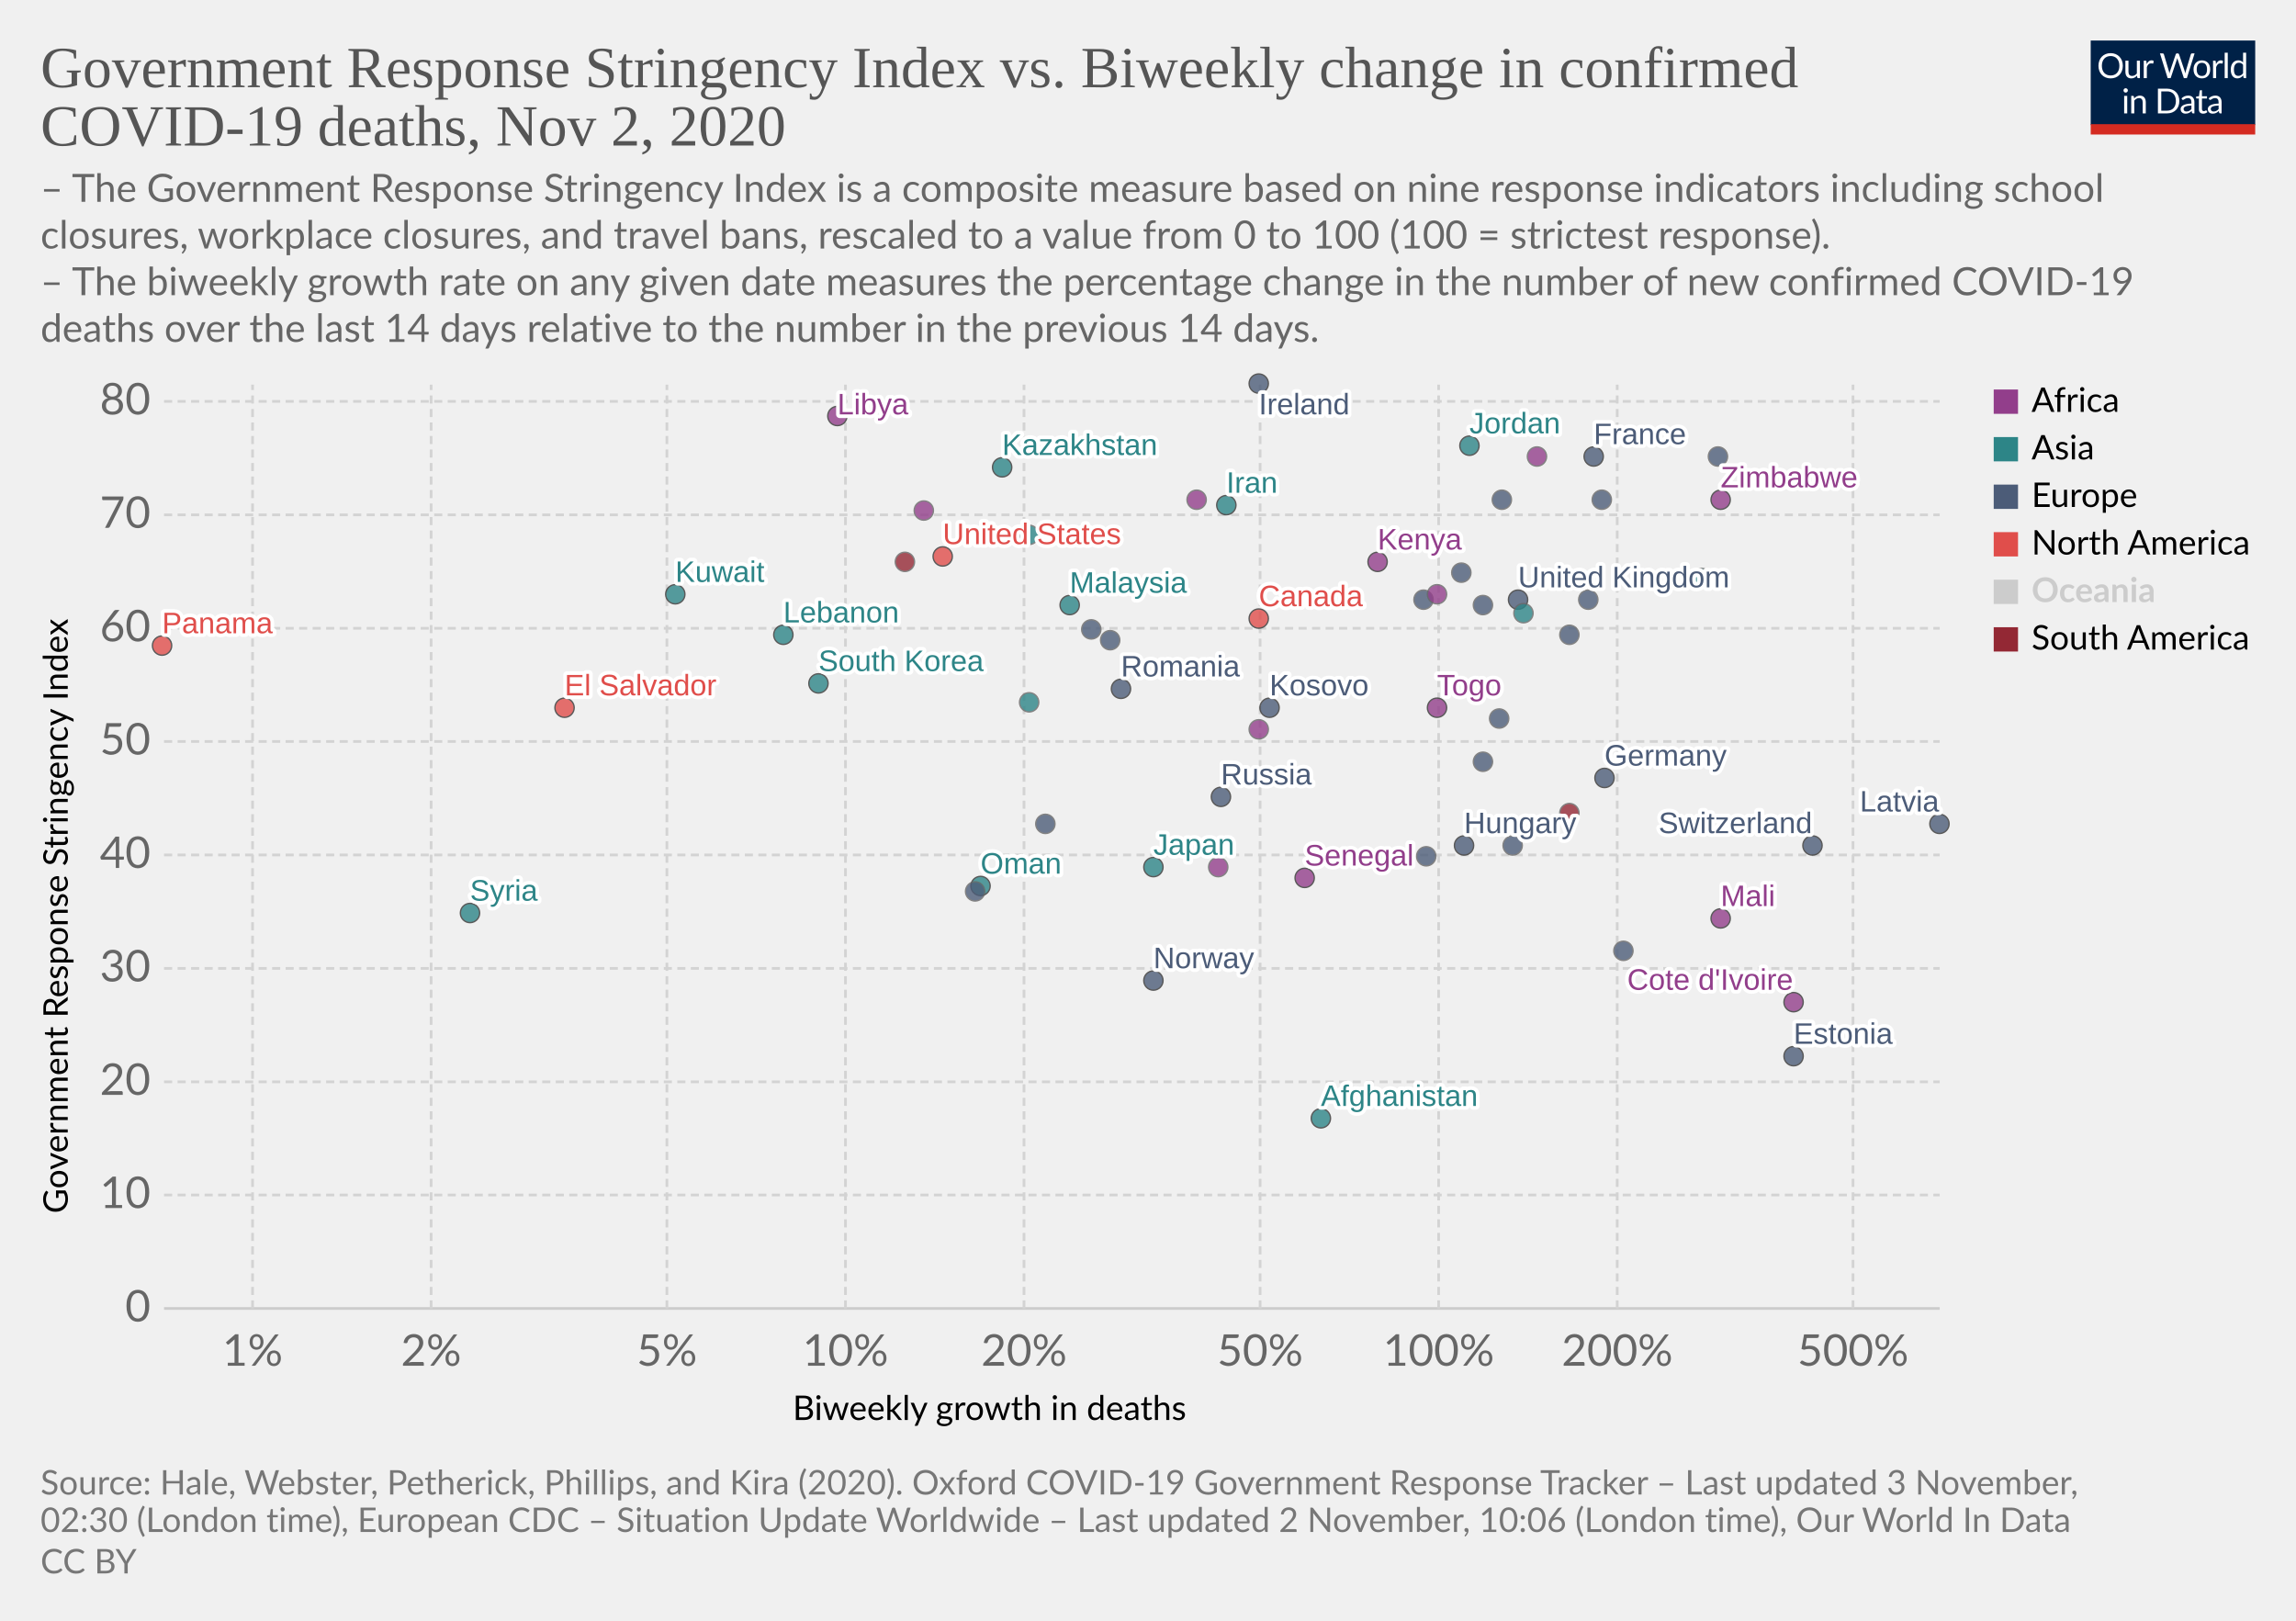
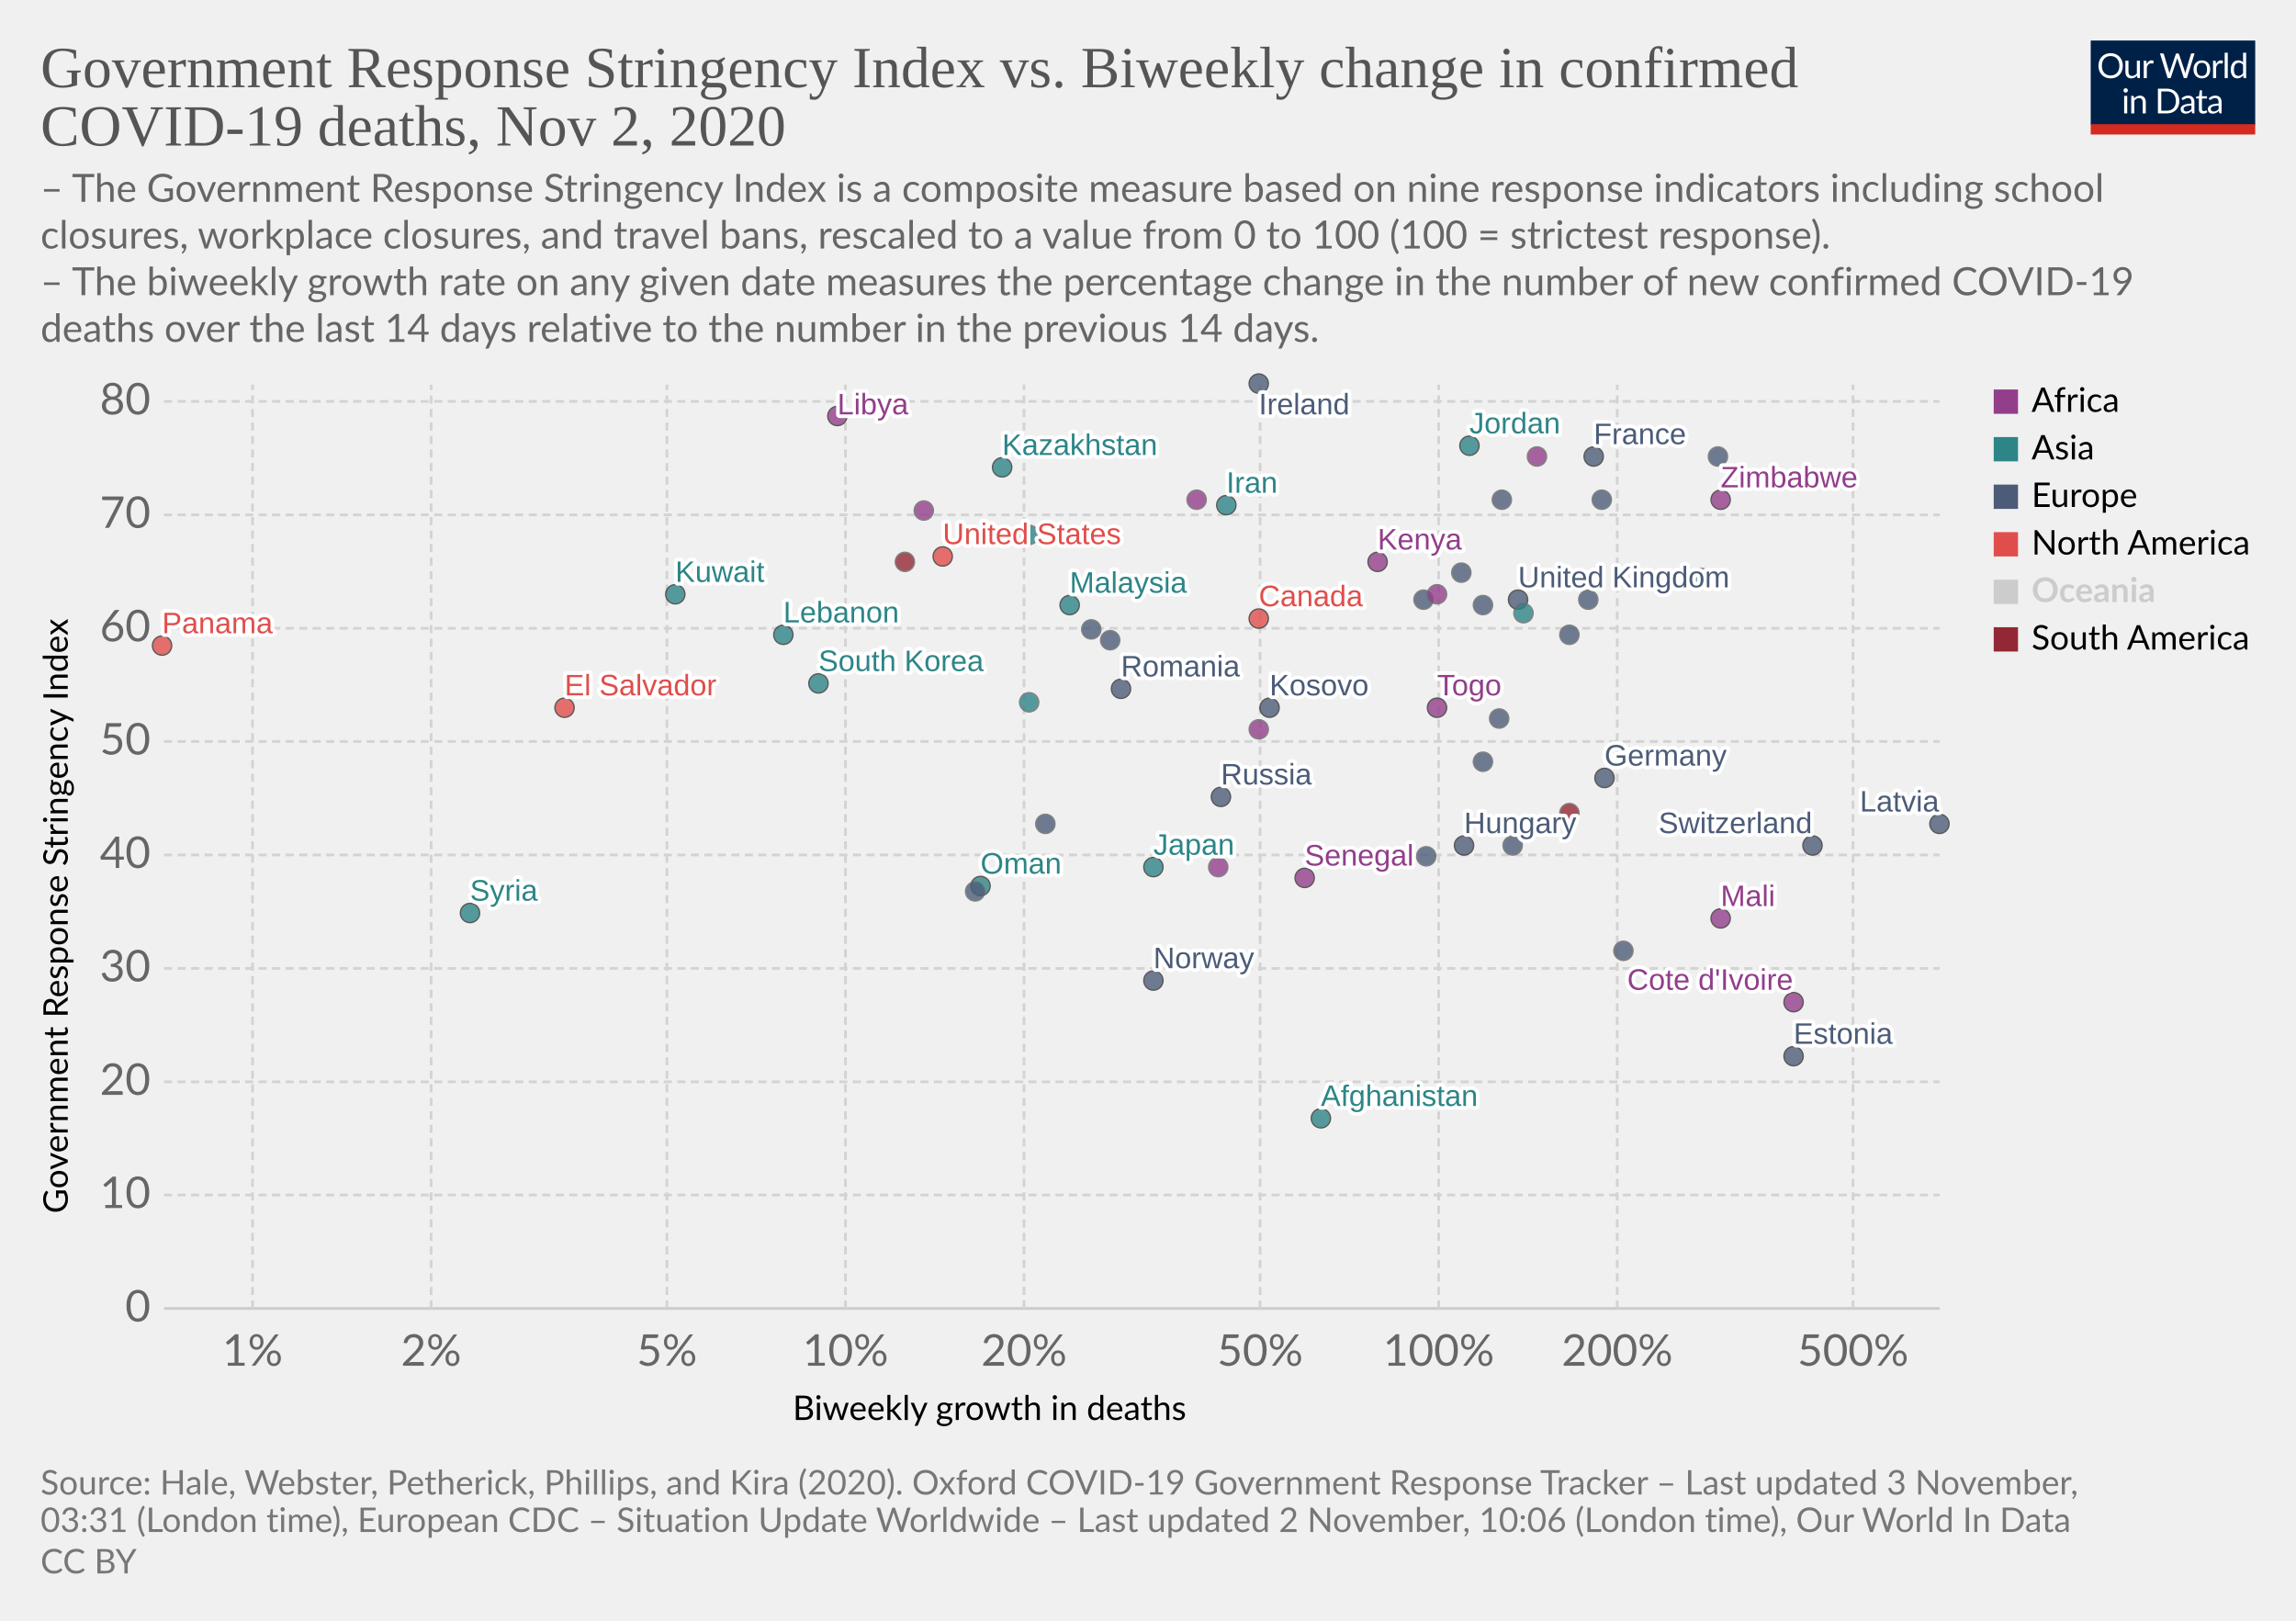
<svg xmlns="http://www.w3.org/2000/svg" version="1.1" style="background-color:#fff;-webkit-font-smoothing:antialiased" width="850" height="600" viewBox="0 0 850 600" font-family="Lato,'Helvetica Neue',Helvetica,Arial,sans-serif" font-size="18" text-rendering="optimizeLegibility">
  <g class="HeaderView">
    <g transform="matrix(.29 0 0 .29 774 15)">
      <svg width="210" height="120" viewBox="0 0 210 120" fill="none">
        <g clip-path="url(#clip0)">
          <path d="M0 0h210v107.89H0V0z" fill="#002147" />
          <path d="M40.98 32.25c0 2.36-.38 4.53-1.12 6.51a14.26 14.26 0 01-8.1 8.4c-1.9.78-4.02 1.17-6.34 1.17a16.6 16.6 0 01-6.33-1.17 14.31 14.31 0 01-8.08-8.4 18.29 18.29 0 01-1.12-6.51c0-2.36.38-4.53 1.12-6.5a14.32 14.32 0 018.07-8.44c1.92-.8 4.03-1.19 6.34-1.19 2.32 0 4.43.4 6.34 1.19 1.92.8 3.56 1.9 4.93 3.34a14.87 14.87 0 013.17 5.1 18.1 18.1 0 011.12 6.5zm-4.38 0c0-1.94-.26-3.68-.8-5.22a10.91 10.91 0 00-2.24-3.89 9.68 9.68 0 00-3.52-2.46 11.95 11.95 0 00-4.62-.86c-1.68 0-3.21.28-4.6.86a9.88 9.88 0 00-3.54 2.46 10.91 10.91 0 00-2.24 3.9c-.53 1.53-.8 3.27-.8 5.2 0 1.94.27 3.68.8 5.22a11.17 11.17 0 002.24 3.9 10.01 10.01 0 003.55 2.44c1.38.56 2.9.83 4.6.83 1.7 0 3.24-.27 4.61-.83a9.8 9.8 0 003.52-2.44 11.17 11.17 0 002.25-3.9c.53-1.54.8-3.28.8-5.21zm26.22-6.54V48H60.5c-.56 0-.9-.27-1.05-.81l-.31-2.4a12.45 12.45 0 01-3.26 2.6c-1.2.64-2.58.96-4.13.96-1.22 0-2.3-.2-3.24-.6a6.52 6.52 0 01-2.33-1.7 7.37 7.37 0 01-1.43-2.67c-.3-1.04-.46-2.2-.46-3.45V25.7h3.91v14.22c0 1.68.38 2.99 1.15 3.91.77.93 1.96 1.39 3.54 1.39 1.16 0 2.24-.27 3.23-.82a10.42 10.42 0 002.8-2.28V25.7h3.91zm8.61 4.47a9.94 9.94 0 012.6-3.56 5.64 5.64 0 013.76-1.3c.47 0 .92.05 1.34.15.44.1.83.27 1.17.49l-.3 2.92c-.09.37-.3.55-.66.55-.2 0-.5-.04-.9-.13a6.21 6.21 0 00-3.24.18c-.54.2-1.03.5-1.47.92-.42.4-.81.9-1.17 1.5-.33.58-.64 1.26-.92 2.02V48H67.7V25.71h2.25c.42 0 .72.08.88.25.16.16.27.44.33.83l.26 3.39zm61.16-13.7L122.75 48h-3.82l-7.99-24.05a21.95 21.95 0 01-.42-1.58 38.36 38.36 0 01-.44 1.58L102.05 48h-3.83L88.4 16.47h3.54c.38 0 .7.1.95.29.26.2.43.43.5.73l6.52 21.9c.1.4.2.83.28 1.28.1.46.2.94.29 1.46l.3-1.46c.12-.47.25-.9.38-1.27l7.41-21.91c.1-.25.26-.48.51-.69.27-.22.58-.33.95-.33h1.23c.38 0 .69.1.92.29.24.2.41.43.53.73l7.4 21.9a28.4 28.4 0 01.68 2.62 29.52 29.52 0 01.52-2.61l6.54-21.91c.07-.27.23-.5.48-.7.27-.21.58-.32.95-.32h3.32zm9.35 8.88c1.63 0 3.1.27 4.4.82a9.43 9.43 0 015.46 5.94c.5 1.4.74 2.98.74 4.73 0 1.76-.25 3.34-.74 4.75a9.43 9.43 0 01-5.46 5.92c-1.3.52-2.77.79-4.4.79-1.64 0-3.12-.27-4.44-.8a9.42 9.42 0 01-3.35-2.3c-.92-1-1.63-2.2-2.13-3.61-.49-1.41-.73-3-.73-4.75s.24-3.33.73-4.73c.5-1.43 1.2-2.64 2.13-3.63a9.4 9.4 0 013.35-2.31c1.32-.55 2.8-.82 4.44-.82zm0 19.89c2.2 0 3.84-.73 4.93-2.2 1.08-1.48 1.63-3.54 1.63-6.18 0-2.66-.55-4.72-1.63-6.2-1.09-1.49-2.73-2.23-4.93-2.23-1.12 0-2.09.2-2.93.57a5.7 5.7 0 00-2.06 1.65 7.5 7.5 0 00-1.24 2.67c-.26 1.04-.4 2.22-.4 3.54 0 2.64.55 4.7 1.64 6.18 1.1 1.47 2.76 2.2 4.99 2.2zm17.97-15.07a9.94 9.94 0 012.6-3.56 5.64 5.64 0 013.76-1.3c.47 0 .91.05 1.34.15.44.1.83.27 1.16.49l-.28 2.92c-.09.37-.31.55-.66.55-.2 0-.5-.04-.9-.13a6.2 6.2 0 00-3.24.18c-.54.2-1.03.5-1.47.92-.43.4-.82.9-1.17 1.5a13.1 13.1 0 00-.92 2.02V48h-3.94V25.71h2.24c.43 0 .72.08.88.25.17.16.28.44.33.83l.27 3.39zm15.04-14.59V48h-3.92V15.6h3.92zm19.55 15.43a6.22 6.22 0 00-2.38-2.05 6.7 6.7 0 00-2.86-.6c-2.07 0-3.66.75-4.77 2.23-1.12 1.48-1.68 3.6-1.68 6.33 0 1.46.13 2.7.38 3.74a7.29 7.29 0 001.1 2.56 4.35 4.35 0 001.78 1.45c.7.3 1.5.46 2.4.46 1.29 0 2.41-.3 3.36-.88a9.6 9.6 0 002.67-2.49V31.02zm3.91-15.43V48h-2.33c-.56 0-.9-.27-1.06-.81l-.35-2.71a12.13 12.13 0 01-3.25 2.77 8.28 8.28 0 01-4.23 1.06 7.31 7.31 0 01-6.14-2.9c-.73-.96-1.3-2.15-1.69-3.57a18.35 18.35 0 01.07-9.48 11.29 11.29 0 011.89-3.7 8.7 8.7 0 017.06-3.34 7.96 7.96 0 016.12 2.62V15.59h3.91zM46.61 70.71V93H42.7V70.71h3.91zm.84-7c0 .39-.08.75-.24 1.09a2.81 2.81 0 01-1.52 1.47 2.67 2.67 0 01-2.16 0 2.9 2.9 0 01-1.45-1.47 2.67 2.67 0 010-2.16c.15-.35.35-.65.6-.9.25-.27.53-.47.85-.62a2.67 2.67 0 012.16 0c.35.15.65.35.9.62.27.25.47.55.62.9.16.34.24.7.24 1.08zm7.97 10.24c.49-.54 1-1.04 1.54-1.48a9.85 9.85 0 013.66-1.84 8.96 8.96 0 015.43.35c.94.4 1.72.97 2.33 1.71a7.36 7.36 0 011.43 2.67c.32 1.04.49 2.19.49 3.45V93h-3.94V78.81c0-1.69-.4-3-1.17-3.92-.76-.93-1.93-1.4-3.5-1.4a6.6 6.6 0 00-3.25.83c-1 .56-1.92 1.31-2.77 2.27V93h-3.94V70.71h2.35c.56 0 .9.28 1.04.82l.3 2.42zm57.7 3.3c0 2.36-.37 4.5-1.11 6.44a14.3 14.3 0 01-3.17 4.98 14.1 14.1 0 01-4.93 3.2c-1.9.76-4.02 1.13-6.33 1.13H85.8V61.47h11.77c2.31 0 4.42.39 6.33 1.15a13.8 13.8 0 018.1 8.18 17.75 17.75 0 011.12 6.45zm-4.37 0c0-1.94-.26-3.67-.8-5.2a10.94 10.94 0 00-2.23-3.87 9.57 9.57 0 00-3.53-2.42 12.23 12.23 0 00-4.61-.83h-7.5v24.62h7.5c1.7 0 3.24-.28 4.61-.84a9.7 9.7 0 003.53-2.4 10.94 10.94 0 002.24-3.87c.53-1.53.8-3.26.8-5.2zm19.8 5.72c-1.8.06-3.34.2-4.62.44-1.26.22-2.3.51-3.1.88-.8.36-1.37.8-1.74 1.3-.35.5-.53 1.05-.53 1.67 0 .58.1 1.1.3 1.52a3 3 0 00.76 1.05c.34.27.73.46 1.17.6.45.11.94.17 1.45.17a7.28 7.28 0 003.5-.81 11.95 11.95 0 002.82-2.2v-4.62zm-12.65-9.11a12.73 12.73 0 013.98-2.66c1.43-.59 3-.88 4.73-.88 1.25 0 2.36.2 3.33.61a6.81 6.81 0 013.94 4.38c.33 1.04.5 2.19.5 3.43V93h-1.74a1.8 1.8 0 01-.88-.18c-.2-.13-.36-.38-.48-.74l-.44-2.12c-.59.55-1.16 1.03-1.72 1.46a9.48 9.48 0 01-3.74 1.7c-.69.15-1.46.23-2.3.23-.87 0-1.69-.12-2.45-.35a5.34 5.34 0 01-3.34-2.93 6.64 6.64 0 01-.49-2.64c0-.88.25-1.72.73-2.53a6.33 6.33 0 012.35-2.17c1.09-.63 2.5-1.15 4.25-1.54 1.75-.41 3.89-.65 6.42-.7v-1.75c0-1.73-.37-3.03-1.12-3.91-.75-.9-1.84-1.34-3.28-1.34-.97 0-1.78.12-2.44.37-.64.23-1.2.5-1.7.81l-1.23.82c-.33.23-.67.35-1 .35-.27 0-.5-.07-.69-.2a2.1 2.1 0 01-.48-.53l-.7-1.25zm27.67 19.5c-1.76 0-3.12-.5-4.07-1.48-.94-.98-1.41-2.4-1.41-4.25V74h-2.68a.9.9 0 01-.6-.2c-.16-.14-.24-.36-.24-.66v-1.56l3.65-.46.9-6.89a.9.9 0 01.29-.52.88.88 0 01.62-.22H142v7.67h6.44V74H142v13.38c0 .94.22 1.63.68 2.09.45.45 1.04.68 1.76.68a3.21 3.21 0 001.85-.53l.55-.35c.16-.12.3-.18.41-.18.2 0 .4.13.55.38l1.15 1.87a7.45 7.45 0 01-2.44 1.5c-.96.35-1.94.52-2.95.52zm19.68-10.4c-1.8.07-3.34.21-4.62.45-1.26.22-2.3.51-3.1.88-.8.36-1.37.8-1.74 1.3-.35.5-.53 1.05-.53 1.67 0 .58.1 1.1.3 1.52.18.42.44.77.76 1.05.34.27.73.46 1.17.6.45.11.94.17 1.45.17a7.3 7.3 0 003.5-.81 12.04 12.04 0 002.82-2.2v-4.62zm-12.65-9.1a12.72 12.72 0 013.99-2.66c1.42-.59 3-.88 4.72-.88 1.25 0 2.36.2 3.33.61a6.81 6.81 0 013.94 4.38c.33 1.04.5 2.19.5 3.43V93h-1.74a1.8 1.8 0 01-.88-.18c-.2-.13-.36-.38-.48-.74l-.44-2.12c-.59.55-1.16 1.03-1.72 1.46a9.48 9.48 0 01-3.74 1.7c-.69.15-1.46.23-2.3.23-.87 0-1.69-.12-2.45-.35a5.33 5.33 0 01-3.34-2.93 6.62 6.62 0 01-.49-2.64c0-.88.25-1.72.73-2.53a6.33 6.33 0 012.35-2.17c1.09-.63 2.5-1.15 4.25-1.54a31.2 31.2 0 016.42-.7v-1.75c0-1.73-.37-3.03-1.12-3.91-.75-.9-1.84-1.34-3.28-1.34-.97 0-1.78.12-2.44.37-.64.23-1.2.5-1.7.81-.46.3-.87.57-1.22.82-.34.23-.68.35-1.02.35-.26 0-.49-.07-.68-.2a1.88 1.88 0 01-.48-.53l-.7-1.25z" fill="#fff" />
          <path fill="#D42B21" d="M0 106.79h210V120H0z" />
        </g>
        <defs>
          <clipPath id="clip0">
            <path fill="#fff" d="M0 0h210v120H0z" />
          </clipPath>
        </defs>
      </svg>
    </g>
    <a href="https://ourworldindata.org/grapher/stringency-index-vs-biweekly-covid-deaths?time=latest" target="_blank" rel="noopener" font-family="&quot;Playfair Display&quot;,Georgia,&quot;Times New Roman&quot;,serif">
      <text font-size="21.6" x="15" y="32.3" fill="#555">
        <tspan x="15" y="32.28">Government Response Stringency Index vs. Biweekly change in confirmed</tspan>
        <tspan x="15" y="53.88">COVID-19 deaths, Nov 2, 2020</tspan>
      </text>
    </a>
    <text font-size="14.4" x="15" y="74.7" fill="#666">
      <tspan x="15" y="74.72">– The Government Response Stringency Index is a composite measure based on nine response indicators including school</tspan>
      <tspan x="15" y="92">closures, workplace closures, and travel bans, rescaled to a value from 0 to 100 (100 = strictest response).</tspan>
      <tspan x="15" y="109.28"> – The biweekly growth rate on any given date measures the percentage change in the number of new confirmed COVID-19</tspan>
      <tspan x="15" y="126.56">deaths over the last 14 days relative to the number in the previous 14 days.</tspan>
    </text>
  </g>
  <g class="ScatterPlot">
    <g class="DualAxisView">
      <g class="HorizontalAxis">
        <text font-size="12.6" x="293.5" y="525.7">
          <tspan x="293.47" y="525.68">Biweekly growth in deaths</tspan>
        </text>
        <text x="93.5" y="505.6" fill="#666" text-anchor="middle" font-size="16.2">1%</text>
        <text x="159.6" y="505.6" fill="#666" text-anchor="middle" font-size="16.2">2%</text>
        <text x="246.9" y="505.6" fill="#666" text-anchor="middle" font-size="16.2">5%</text>
        <text x="313" y="505.6" fill="#666" text-anchor="middle" font-size="16.2">10%</text>
        <text x="379.1" y="505.6" fill="#666" text-anchor="middle" font-size="16.2">20%</text>
        <text x="466.5" y="505.6" fill="#666" text-anchor="middle" font-size="16.2">50%</text>
        <text x="532.6" y="505.6" fill="#666" text-anchor="middle" font-size="16.2">100%</text>
        <text x="598.7" y="505.6" fill="#666" text-anchor="middle" font-size="16.2">200%</text>
        <text x="686" y="505.6" fill="#666" text-anchor="middle" font-size="16.2">500%</text>
      </g>
      <g class="VerticalAxis">
        <text font-size="12.6" x="-449.2" y="25.1" transform="rotate(-90)">
          <tspan x="-449.2" y="25.08">Government Response Stringency Index</tspan>
        </text>
        <text x="55.74" y="484.4" fill="#666" dominant-baseline="middle" text-anchor="end" font-size="16.2">0</text>
        <text x="55.74" y="442.4" fill="#666" dominant-baseline="middle" text-anchor="end" font-size="16.2">10</text>
        <text x="55.74" y="400.5" fill="#666" dominant-baseline="middle" text-anchor="end" font-size="16.2">20</text>
        <text x="55.74" y="358.5" fill="#666" dominant-baseline="middle" text-anchor="end" font-size="16.2">30</text>
        <text x="55.74" y="316.5" fill="#666" dominant-baseline="middle" text-anchor="end" font-size="16.2">40</text>
        <text x="55.74" y="274.5" fill="#666" dominant-baseline="middle" text-anchor="end" font-size="16.2">50</text>
        <text x="55.74" y="232.6" fill="#666" dominant-baseline="middle" text-anchor="end" font-size="16.2">60</text>
        <text x="55.74" y="190.6" fill="#666" dominant-baseline="middle" text-anchor="end" font-size="16.2">70</text>
        <text x="55.74" y="148.6" fill="#666" dominant-baseline="middle" text-anchor="end" font-size="16.2">80</text>
      </g>
      <g class="AxisGridLines horizontalLines">
        <path stroke="#ccc" d="M60.74 484.4h657.35" />
        <path stroke="#d3d3d3" stroke-dasharray="3,2" d="M60.74 442.4h657.35M60.74 400.5h657.35M60.74 358.5h657.35M60.74 316.5h657.35M60.74 274.5h657.35M60.74 232.6h657.35M60.74 190.6h657.35M60.74 148.6h657.35" />
      </g>
      <g class="AxisGridLines verticalLines" stroke="#d3d3d3" stroke-dasharray="3,2">
        <path d="M93.5 484.4v-342M159.6 484.4v-342M246.9 484.4v-342M313 484.4v-342M379.1 484.4v-342M466.5 484.4v-342M532.6 484.4v-342M598.7 484.4v-342M686 484.4v-342" />
      </g>
    </g>
    <g class="PointsWithLabels clickable" clip-path="url(#a)" font-family="Arial, sans-serif">
      <path fill="rgba(255,255,255,0)" d="M60.74 142.4h657.35v342H60.74z" />
      <defs>
        <clipPath id="a">
          <path d="M50.74 132.4h677.35v362H50.74z" />
        </clipPath>
      </defs>
      <g class="key-United-Kingdom_0">
        <circle cx="562" cy="222" r="3.57" fill="#4C5C78" opacity=".8" stroke="#333" stroke-width=".5" />
      </g>
      <g class="key-Ireland_0">
        <circle cx="466" cy="142" r="3.57" fill="#4C5C78" opacity=".8" stroke="#333" stroke-width=".5" />
      </g>
      <g class="key-France_0">
        <circle cx="590" cy="169" r="3.57" fill="#4C5C78" opacity=".8" stroke="#333" stroke-width=".5" />
      </g>
      <g class="key-Netherlands_0">
        <circle cx="549" cy="224" r="3.57" fill="#4C5C78" opacity=".8" stroke="#666" stroke-width=".5" />
      </g>
      <g class="key-Germany_0">
        <circle cx="594" cy="288" r="3.57" fill="#4C5C78" opacity=".8" stroke="#333" stroke-width=".5" />
      </g>
      <g class="key-Switzerland_0">
        <circle cx="671" cy="313" r="3.57" fill="#4C5C78" opacity=".8" stroke="#333" stroke-width=".5" />
      </g>
      <g class="key-Poland_0">
        <circle cx="556" cy="185" r="3.57" fill="#4C5C78" opacity=".8" stroke="#666" stroke-width=".5" />
      </g>
      <g class="key-Russia_0">
        <circle cx="452" cy="295" r="3.57" fill="#4C5C78" opacity=".8" stroke="#333" stroke-width=".5" />
      </g>
      <g class="key-United-States_0">
        <circle cx="349" cy="206" r="3.57" fill="#E04E4B" opacity=".8" stroke="#333" stroke-width=".5" />
      </g>
      <g class="key-Japan_0">
        <circle cx="427" cy="321" r="3.57" fill="#2D8587" opacity=".8" stroke="#333" stroke-width=".5" />
      </g>
      <g class="key-Afghanistan_0">
        <circle cx="489" cy="414" r="3.57" fill="#2D8587" opacity=".8" stroke="#333" stroke-width=".5" />
      </g>
      <g class="key-Albania_0">
        <circle cx="387" cy="305" r="3.57" fill="#4C5C78" opacity=".8" stroke="#666" stroke-width=".5" />
      </g>
      <g class="key-Andorra_0">
        <circle cx="581" cy="235" r="3.57" fill="#4C5C78" opacity=".8" stroke="#666" stroke-width=".5" />
      </g>
      <g class="key-Austria_0">
        <circle cx="541" cy="212" r="3.57" fill="#4C5C78" opacity=".8" stroke="#666" stroke-width=".5" />
      </g>
      <g class="key-Azerbaijan_0">
        <circle cx="630" cy="214" r="3.57" fill="#2D8587" opacity=".8" stroke="#666" stroke-width=".5" />
      </g>
      <g class="key-Oman_0">
        <circle cx="363" cy="328" r="3.57" fill="#2D8587" opacity=".8" stroke="#333" stroke-width=".5" />
      </g>
      <g class="key-El-Salvador_0">
        <circle cx="209" cy="262" r="3.57" fill="#E04E4B" opacity=".8" stroke="#333" stroke-width=".5" />
      </g>
      <g class="key-Kosovo_0">
        <circle cx="470" cy="262" r="3.57" fill="#4C5C78" opacity=".8" stroke="#333" stroke-width=".5" />
      </g>
      <g class="key-Mali_0">
        <circle cx="637" cy="340" r="3.57" fill="#923E8B" opacity=".8" stroke="#333" stroke-width=".5" />
      </g>
      <g class="key-Malaysia_0">
        <circle cx="396" cy="224" r="3.57" fill="#2D8587" opacity=".8" stroke="#333" stroke-width=".5" />
      </g>
      <g class="key-Malawi_0">
        <circle cx="466" cy="270" r="3.57" fill="#923E8B" opacity=".8" stroke="#666" stroke-width=".5" />
      </g>
      <g class="key-Lithuania_0">
        <circle cx="588" cy="222" r="3.57" fill="#4C5C78" opacity=".8" stroke="#666" stroke-width=".5" />
      </g>
      <g class="key-Libya_0">
        <circle cx="310" cy="154" r="3.57" fill="#923E8B" opacity=".8" stroke="#333" stroke-width=".5" />
      </g>
      <g class="key-Latvia_0">
        <circle cx="718" cy="305" r="3.57" fill="#4C5C78" opacity=".8" stroke="#333" stroke-width=".5" />
      </g>
      <g class="key-Lebanon_0">
        <circle cx="290" cy="235" r="3.57" fill="#2D8587" opacity=".8" stroke="#333" stroke-width=".5" />
      </g>
      <g class="key-South-Korea_0">
        <circle cx="303" cy="253" r="3.57" fill="#2D8587" opacity=".8" stroke="#333" stroke-width=".5" />
      </g>
      <g class="key-Kenya_0">
        <circle cx="510" cy="208" r="3.57" fill="#923E8B" opacity=".8" stroke="#333" stroke-width=".5" />
      </g>
      <g class="key-Jordan_0">
        <circle cx="544" cy="165" r="3.57" fill="#2D8587" opacity=".8" stroke="#333" stroke-width=".5" />
      </g>
      <g class="key-Kazakhstan_0">
        <circle cx="371" cy="173" r="3.57" fill="#2D8587" opacity=".8" stroke="#333" stroke-width=".5" />
      </g>
      <g class="key-Iran_0">
        <circle cx="454" cy="187" r="3.57" fill="#2D8587" opacity=".8" stroke="#333" stroke-width=".5" />
      </g>
      <g class="key-Hungary_0">
        <circle cx="542" cy="313" r="3.57" fill="#4C5C78" opacity=".8" stroke="#333" stroke-width=".5" />
      </g>
      <g class="key-Bosnia-and-Herzegovina_0">
        <circle cx="560" cy="313" r="3.57" fill="#4C5C78" opacity=".8" stroke="#666" stroke-width=".5" />
      </g>
      <g class="key-Bulgaria_0">
        <circle cx="549" cy="282" r="3.57" fill="#4C5C78" opacity=".8" stroke="#666" stroke-width=".5" />
      </g>
      <g class="key-Canada_0">
        <circle cx="466" cy="229" r="3.57" fill="#E04E4B" opacity=".8" stroke="#333" stroke-width=".5" />
      </g>
      <g class="key-Uruguay_0">
        <circle cx="581" cy="301" r="3.57" fill="#932834" opacity=".8" stroke="#666" stroke-width=".5" />
      </g>
      <g class="key-Romania_0">
        <circle cx="415" cy="255" r="3.57" fill="#4C5C78" opacity=".8" stroke="#333" stroke-width=".5" />
      </g>
      <g class="key-Portugal_0">
        <circle cx="527" cy="222" r="3.57" fill="#4C5C78" opacity=".8" stroke="#666" stroke-width=".5" />
      </g>
      <g class="key-Panama_0">
        <circle cx="60" cy="239" r="3.57" fill="#E04E4B" opacity=".8" stroke="#333" stroke-width=".5" />
      </g>
      <g class="key-Pakistan_0">
        <circle cx="381" cy="260" r="3.57" fill="#2D8587" opacity=".8" stroke="#666" stroke-width=".5" />
      </g>
      <g class="key-Norway_0">
        <circle cx="427" cy="363" r="3.57" fill="#4C5C78" opacity=".8" stroke="#333" stroke-width=".5" />
      </g>
      <g class="key-Mozambique_0">
        <circle cx="532" cy="220" r="3.57" fill="#923E8B" opacity=".8" stroke="#666" stroke-width=".5" />
      </g>
      <g class="key-Morocco_0">
        <circle cx="443" cy="185" r="3.57" fill="#923E8B" opacity=".8" stroke="#666" stroke-width=".5" />
      </g>
      <g class="key-Croatia_0">
        <circle cx="601" cy="352" r="3.57" fill="#4C5C78" opacity=".8" stroke="#666" stroke-width=".5" />
      </g>
      <g class="key-Colombia_0">
        <circle cx="335" cy="208" r="3.57" fill="#932834" opacity=".8" stroke="#666" stroke-width=".5" />
      </g>
      <g class="key-Kuwait_0">
        <circle cx="250" cy="220" r="3.57" fill="#2D8587" opacity=".8" stroke="#333" stroke-width=".5" />
      </g>
      <g class="key-Egypt_0">
        <circle cx="342" cy="189" r="3.57" fill="#923E8B" opacity=".8" stroke="#666" stroke-width=".5" />
      </g>
      <g class="key-Ukraine_0">
        <circle cx="411" cy="237" r="3.57" fill="#4C5C78" opacity=".8" stroke="#666" stroke-width=".5" />
      </g>
      <g class="key-Turkey_0">
        <circle cx="381" cy="198" r="3.57" fill="#2D8587" opacity=".8" stroke="#666" stroke-width=".5" />
      </g>
      <g class="key-Tunisia_0">
        <circle cx="569" cy="169" r="3.57" fill="#923E8B" opacity=".8" stroke="#666" stroke-width=".5" />
      </g>
      <g class="key-Togo_0">
        <circle cx="532" cy="262" r="3.57" fill="#923E8B" opacity=".8" stroke="#333" stroke-width=".5" />
      </g>
      <g class="key-Syria_0">
        <circle cx="174" cy="338" r="3.57" fill="#2D8587" opacity=".8" stroke="#333" stroke-width=".5" />
      </g>
      <g class="key-Zimbabwe_0">
        <circle cx="637" cy="185" r="3.57" fill="#923E8B" opacity=".8" stroke="#333" stroke-width=".5" />
      </g>
      <g class="key-Slovakia_0">
        <circle cx="636" cy="169" r="3.57" fill="#4C5C78" opacity=".8" stroke="#666" stroke-width=".5" />
      </g>
      <g class="key-Serbia_0">
        <circle cx="555" cy="266" r="3.57" fill="#4C5C78" opacity=".8" stroke="#666" stroke-width=".5" />
      </g>
      <g class="key-Senegal_0">
        <circle cx="483" cy="325" r="3.57" fill="#923E8B" opacity=".8" stroke="#333" stroke-width=".5" />
      </g>
      <g class="key-Cote-d__0027Ivoire_0">
        <circle cx="664" cy="371" r="3.57" fill="#923E8B" opacity=".8" stroke="#333" stroke-width=".5" />
      </g>
      <g class="key-Greece_0">
        <circle cx="404" cy="233" r="3.57" fill="#4C5C78" opacity=".8" stroke="#666" stroke-width=".5" />
      </g>
      <g class="key-Ghana_0">
        <circle cx="451" cy="321" r="3.57" fill="#923E8B" opacity=".8" stroke="#666" stroke-width=".5" />
      </g>
      <g class="key-Georgia_0">
        <circle cx="564" cy="227" r="3.57" fill="#2D8587" opacity=".8" stroke="#666" stroke-width=".5" />
      </g>
      <g class="key-Finland_0">
        <circle cx="361" cy="330" r="3.57" fill="#4C5C78" opacity=".8" stroke="#666" stroke-width=".5" />
      </g>
      <g class="key-Estonia_0">
        <circle cx="664" cy="391" r="3.57" fill="#4C5C78" opacity=".8" stroke="#333" stroke-width=".5" />
      </g>
      <g class="key-Denmark_0">
        <circle cx="528" cy="317" r="3.57" fill="#4C5C78" opacity=".8" stroke="#666" stroke-width=".5" />
      </g>
      <g class="key-Czech-Republic_0">
        <circle cx="593" cy="185" r="3.57" fill="#4C5C78" opacity=".8" stroke="#666" stroke-width=".5" />
      </g>
      <g class="backgroundLabels" fill="#333" font-size="11" font-weight="400">
        <text x="562" y="217.43" fill="#fff" stroke="#fff" stroke-linecap="round" stroke-linejoin="round" stroke-width=".25em">United Kingdom</text>
        <text x="562" y="217.43" fill="#4C5C78">United Kingdom</text>
        <text x="466" y="153.4" fill="#fff" stroke="#fff" stroke-linecap="round" stroke-linejoin="round" stroke-width=".25em">Ireland</text>
        <text x="466" y="153.4" fill="#4C5C78">Ireland</text>
        <text x="590" y="164.43" fill="#fff" stroke="#fff" stroke-linecap="round" stroke-linejoin="round" stroke-width=".25em">France</text>
        <text x="590" y="164.43" fill="#4C5C78">France</text>
        <text x="594" y="283.43" fill="#fff" stroke="#fff" stroke-linecap="round" stroke-linejoin="round" stroke-width=".25em">Germany</text>
        <text x="594" y="283.43" fill="#4C5C78">Germany</text>
        <text x="614.02" y="308.43" fill="#fff" stroke="#fff" stroke-linecap="round" stroke-linejoin="round" stroke-width=".25em">Switzerland</text>
        <text x="614.02" y="308.43" fill="#4C5C78">Switzerland</text>
        <text x="452" y="290.43" fill="#fff" stroke="#fff" stroke-linecap="round" stroke-linejoin="round" stroke-width=".25em">Russia</text>
        <text x="452" y="290.43" fill="#4C5C78">Russia</text>
        <text x="349" y="201.43" fill="#fff" stroke="#fff" stroke-linecap="round" stroke-linejoin="round" stroke-width=".25em">United States</text>
        <text x="349" y="201.43" fill="#E04E4B">United States</text>
        <text x="427" y="316.43" fill="#fff" stroke="#fff" stroke-linecap="round" stroke-linejoin="round" stroke-width=".25em">Japan</text>
        <text x="427" y="316.43" fill="#2D8587">Japan</text>
        <text x="489" y="409.43" fill="#fff" stroke="#fff" stroke-linecap="round" stroke-linejoin="round" stroke-width=".25em">Afghanistan</text>
        <text x="489" y="409.43" fill="#2D8587">Afghanistan</text>
        <text x="363" y="323.43" fill="#fff" stroke="#fff" stroke-linecap="round" stroke-linejoin="round" stroke-width=".25em">Oman</text>
        <text x="363" y="323.43" fill="#2D8587">Oman</text>
        <text x="209" y="257.43" fill="#fff" stroke="#fff" stroke-linecap="round" stroke-linejoin="round" stroke-width=".25em">El Salvador</text>
        <text x="209" y="257.43" fill="#E04E4B">El Salvador</text>
        <text x="470" y="257.43" fill="#fff" stroke="#fff" stroke-linecap="round" stroke-linejoin="round" stroke-width=".25em">Kosovo</text>
        <text x="470" y="257.43" fill="#4C5C78">Kosovo</text>
        <text x="637" y="335.43" fill="#fff" stroke="#fff" stroke-linecap="round" stroke-linejoin="round" stroke-width=".25em">Mali</text>
        <text x="637" y="335.43" fill="#923E8B">Mali</text>
        <text x="396" y="219.43" fill="#fff" stroke="#fff" stroke-linecap="round" stroke-linejoin="round" stroke-width=".25em">Malaysia</text>
        <text x="396" y="219.43" fill="#2D8587">Malaysia</text>
        <text x="310" y="153.4" fill="#fff" stroke="#fff" stroke-linecap="round" stroke-linejoin="round" stroke-width=".25em">Libya</text>
        <text x="310" y="153.4" fill="#923E8B">Libya</text>
        <text x="688.52" y="300.43" fill="#fff" stroke="#fff" stroke-linecap="round" stroke-linejoin="round" stroke-width=".25em">Latvia</text>
        <text x="688.52" y="300.43" fill="#4C5C78">Latvia</text>
        <text x="290" y="230.43" fill="#fff" stroke="#fff" stroke-linecap="round" stroke-linejoin="round" stroke-width=".25em">Lebanon</text>
        <text x="290" y="230.43" fill="#2D8587">Lebanon</text>
        <text x="303" y="248.43" fill="#fff" stroke="#fff" stroke-linecap="round" stroke-linejoin="round" stroke-width=".25em">South Korea</text>
        <text x="303" y="248.43" fill="#2D8587">South Korea</text>
        <text x="510" y="203.43" fill="#fff" stroke="#fff" stroke-linecap="round" stroke-linejoin="round" stroke-width=".25em">Kenya</text>
        <text x="510" y="203.43" fill="#923E8B">Kenya</text>
        <text x="544" y="160.43" fill="#fff" stroke="#fff" stroke-linecap="round" stroke-linejoin="round" stroke-width=".25em">Jordan</text>
        <text x="544" y="160.43" fill="#2D8587">Jordan</text>
        <text x="371" y="168.43" fill="#fff" stroke="#fff" stroke-linecap="round" stroke-linejoin="round" stroke-width=".25em">Kazakhstan</text>
        <text x="371" y="168.43" fill="#2D8587">Kazakhstan</text>
        <text x="454" y="182.43" fill="#fff" stroke="#fff" stroke-linecap="round" stroke-linejoin="round" stroke-width=".25em">Iran</text>
        <text x="454" y="182.43" fill="#2D8587">Iran</text>
        <text x="542" y="308.43" fill="#fff" stroke="#fff" stroke-linecap="round" stroke-linejoin="round" stroke-width=".25em">Hungary</text>
        <text x="542" y="308.43" fill="#4C5C78">Hungary</text>
        <text x="466" y="224.43" fill="#fff" stroke="#fff" stroke-linecap="round" stroke-linejoin="round" stroke-width=".25em">Canada</text>
        <text x="466" y="224.43" fill="#E04E4B">Canada</text>
        <text x="415" y="250.43" fill="#fff" stroke="#fff" stroke-linecap="round" stroke-linejoin="round" stroke-width=".25em">Romania</text>
        <text x="415" y="250.43" fill="#4C5C78">Romania</text>
        <text x="60" y="234.43" fill="#fff" stroke="#fff" stroke-linecap="round" stroke-linejoin="round" stroke-width=".25em">Panama</text>
        <text x="60" y="234.43" fill="#E04E4B">Panama</text>
        <text x="427" y="358.43" fill="#fff" stroke="#fff" stroke-linecap="round" stroke-linejoin="round" stroke-width=".25em">Norway</text>
        <text x="427" y="358.43" fill="#4C5C78">Norway</text>
        <text x="250" y="215.43" fill="#fff" stroke="#fff" stroke-linecap="round" stroke-linejoin="round" stroke-width=".25em">Kuwait</text>
        <text x="250" y="215.43" fill="#2D8587">Kuwait</text>
        <text x="532" y="257.43" fill="#fff" stroke="#fff" stroke-linecap="round" stroke-linejoin="round" stroke-width=".25em">Togo</text>
        <text x="532" y="257.43" fill="#923E8B">Togo</text>
        <text x="174" y="333.43" fill="#fff" stroke="#fff" stroke-linecap="round" stroke-linejoin="round" stroke-width=".25em">Syria</text>
        <text x="174" y="333.43" fill="#2D8587">Syria</text>
        <text x="637" y="180.43" fill="#fff" stroke="#fff" stroke-linecap="round" stroke-linejoin="round" stroke-width=".25em">Zimbabwe</text>
        <text x="637" y="180.43" fill="#923E8B">Zimbabwe</text>
        <text x="483" y="320.43" fill="#fff" stroke="#fff" stroke-linecap="round" stroke-linejoin="round" stroke-width=".25em">Senegal</text>
        <text x="483" y="320.43" fill="#923E8B">Senegal</text>
        <text x="602.4" y="366.43" fill="#fff" stroke="#fff" stroke-linecap="round" stroke-linejoin="round" stroke-width=".25em">Cote d'Ivoire</text>
        <text x="602.4" y="366.43" fill="#923E8B">Cote d'Ivoire</text>
        <text x="664" y="386.43" fill="#fff" stroke="#fff" stroke-linecap="round" stroke-linejoin="round" stroke-width=".25em">Estonia</text>
        <text x="664" y="386.43" fill="#4C5C78">Estonia</text>
      </g>
    </g>
    <g class="ScatterColorLegend clickable" cursor="pointer">
      <g class="legendMark">
        <path fill="#923E8B" d="M738.09 144.2h9v9h-9z" />
        <text font-size="12.6" x="752.1" y="152.5">
          <tspan x="752.09" y="152.48">Africa</tspan>
        </text>
      </g>
      <g class="legendMark">
        <path fill="#2D8587" d="M738.09 161.8h9v9h-9z" />
        <text font-size="12.6" x="752.1" y="170.1">
          <tspan x="752.09" y="170.08">Asia</tspan>
        </text>
      </g>
      <g class="legendMark">
        <path fill="#4C5C78" d="M738.09 179.4h9v9h-9z" />
        <text font-size="12.6" x="752.1" y="187.7">
          <tspan x="752.09" y="187.68">Europe</tspan>
        </text>
      </g>
      <g class="legendMark">
        <path fill="#E04E4B" d="M738.09 197h9v9h-9z" />
        <text font-size="12.6" x="752.1" y="205.3">
          <tspan x="752.09" y="205.28">North America</tspan>
        </text>
      </g>
      <g class="legendMark" fill="#ccc">
        <path d="M738.09 214.6h9v9h-9z" />
        <text font-size="12.6" x="752.1" y="222.9" font-weight="700">
          <tspan x="752.09" y="222.88">Oceania</tspan>
        </text>
      </g>
      <g class="legendMark">
        <path fill="#932834" d="M738.09 232.2h9v9h-9z" />
        <text font-size="12.6" x="752.1" y="240.5">
          <tspan x="752.09" y="240.48">South America</tspan>
        </text>
      </g>
    </g>
  </g>
  <g class="SourcesFooter" fill="#777">
    <g class="clickable" fill="#777">
      <text font-size="12.6" x="15" y="553.3">
        <tspan x="15" y="553.28">Source: Hale, Webster, Petherick, Phillips, and Kira (2020). Oxford COVID-19 Government Response Tracker – Last updated 3 November,</tspan>
-         <tspan x="15" y="567.14">02:30 (London time), European CDC – Situation Update Worldwide – Last updated 2 November, 10:06 (London time), Our World In Data</tspan>
+         <tspan x="15" y="567.14">03:31 (London time), European CDC – Situation Update Worldwide – Last updated 2 November, 10:06 (London time), Our World In Data</tspan>
      </text>
    </g>
    <text font-size="12.6" x="15" y="582.5">
      <tspan x="15" y="582.48">
        <a class="cclogo" href="http://creativecommons.org/licenses/by/4.0/deed.en_US" target="_blank" fill="#777">CC BY</a>
      </tspan>
    </text>
  </g>
</svg>
